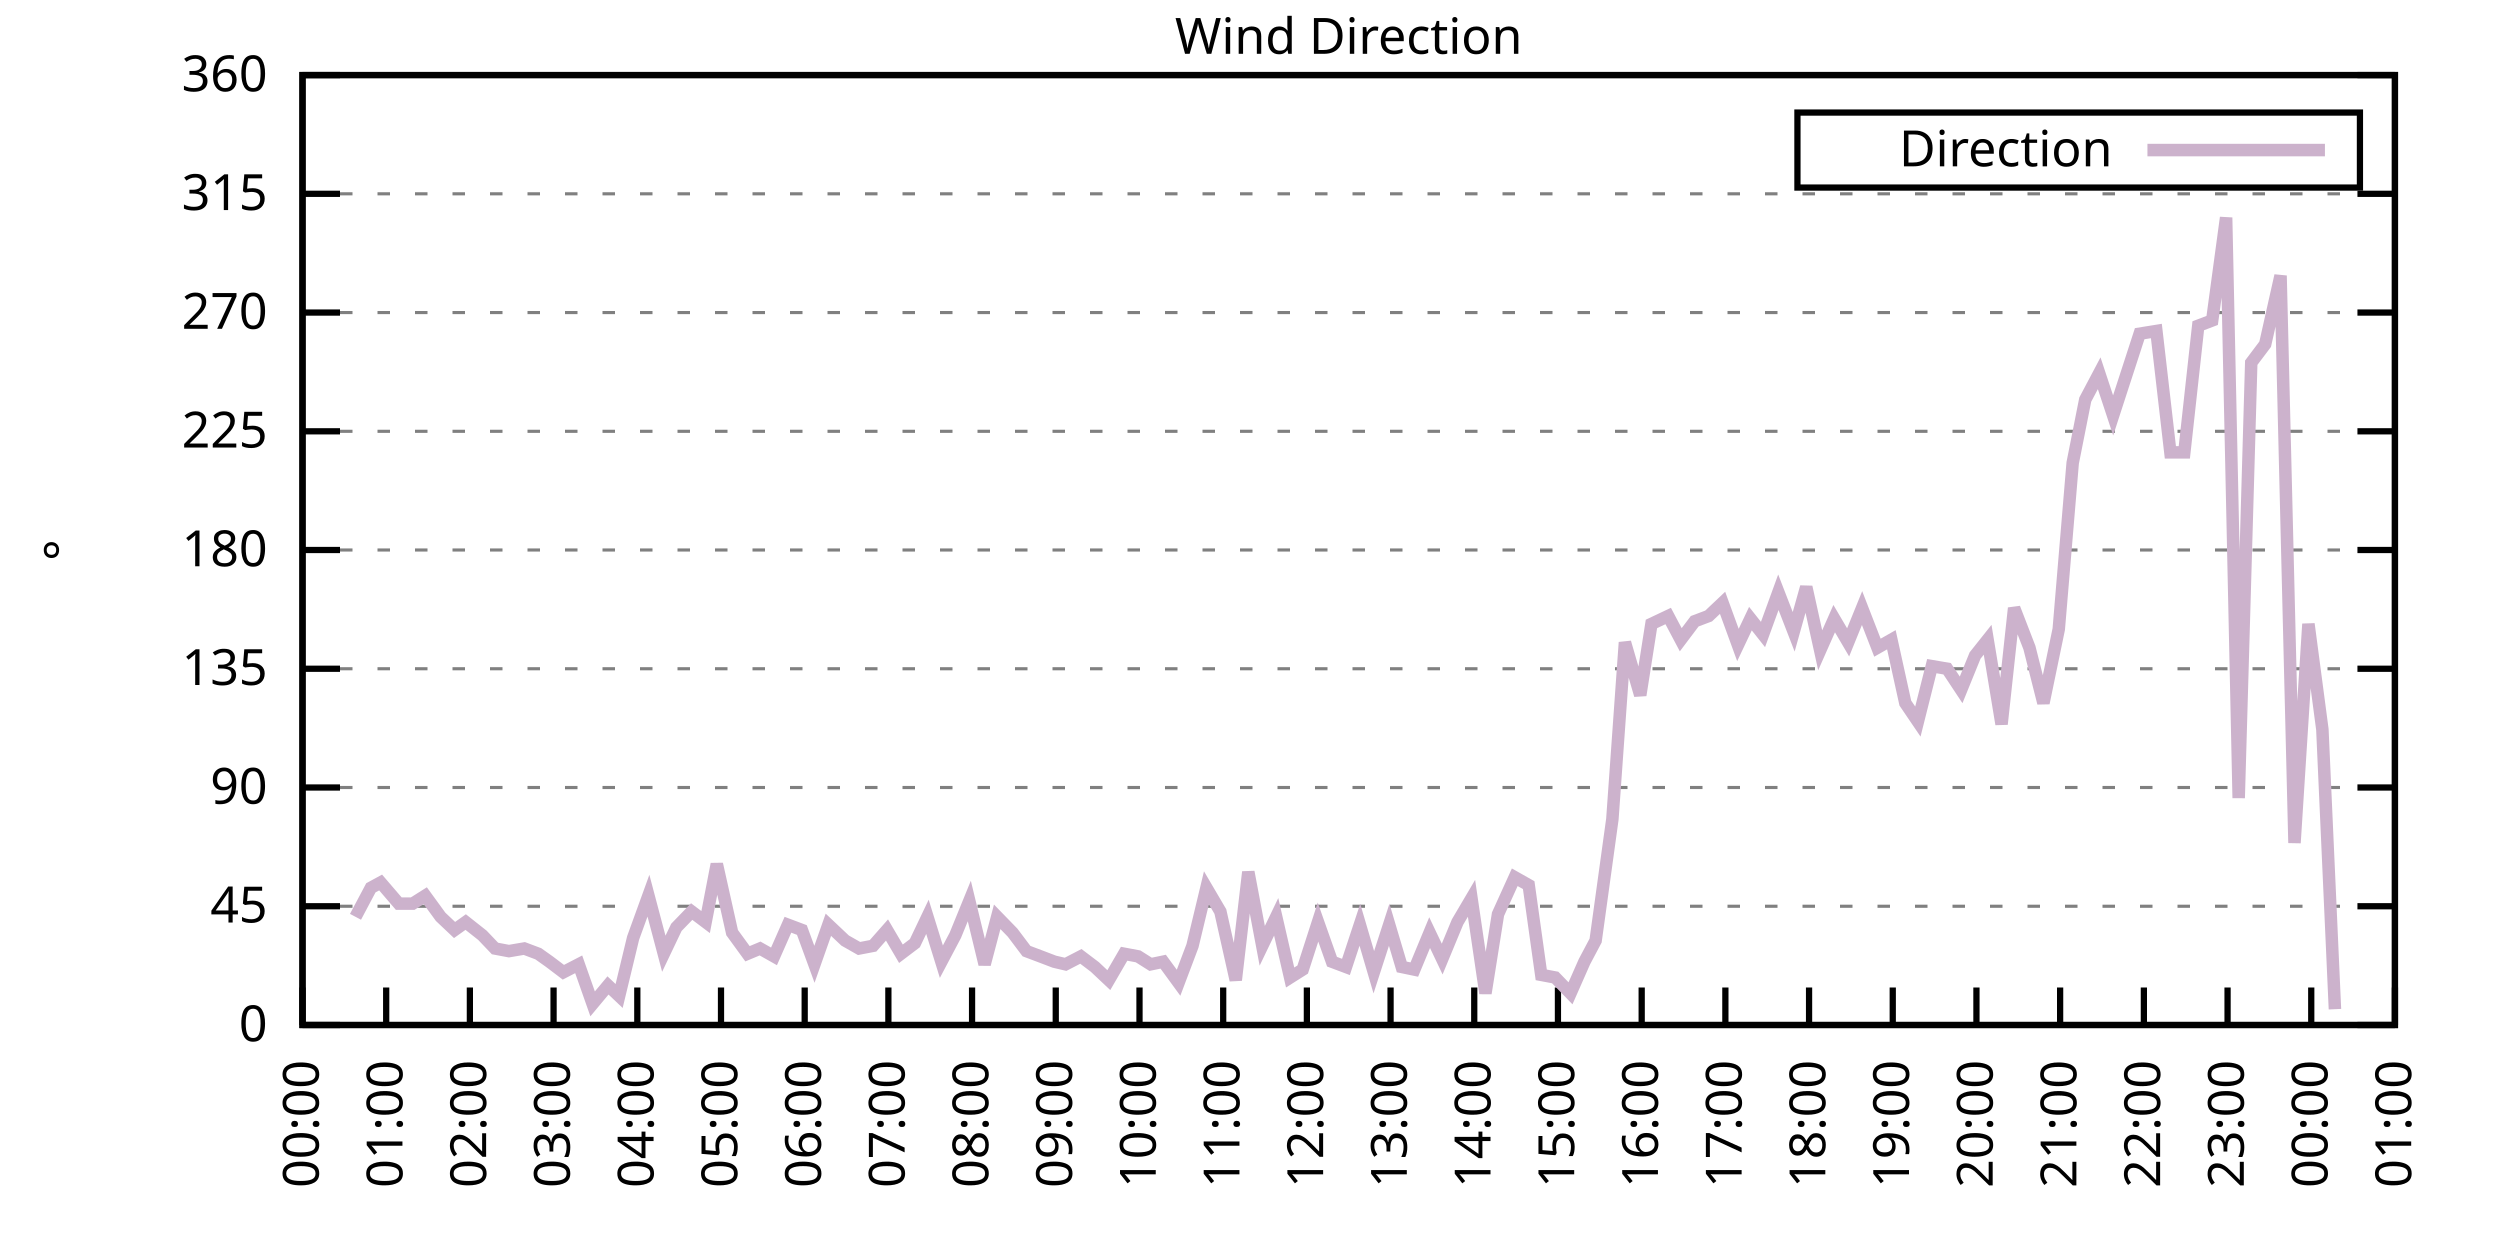
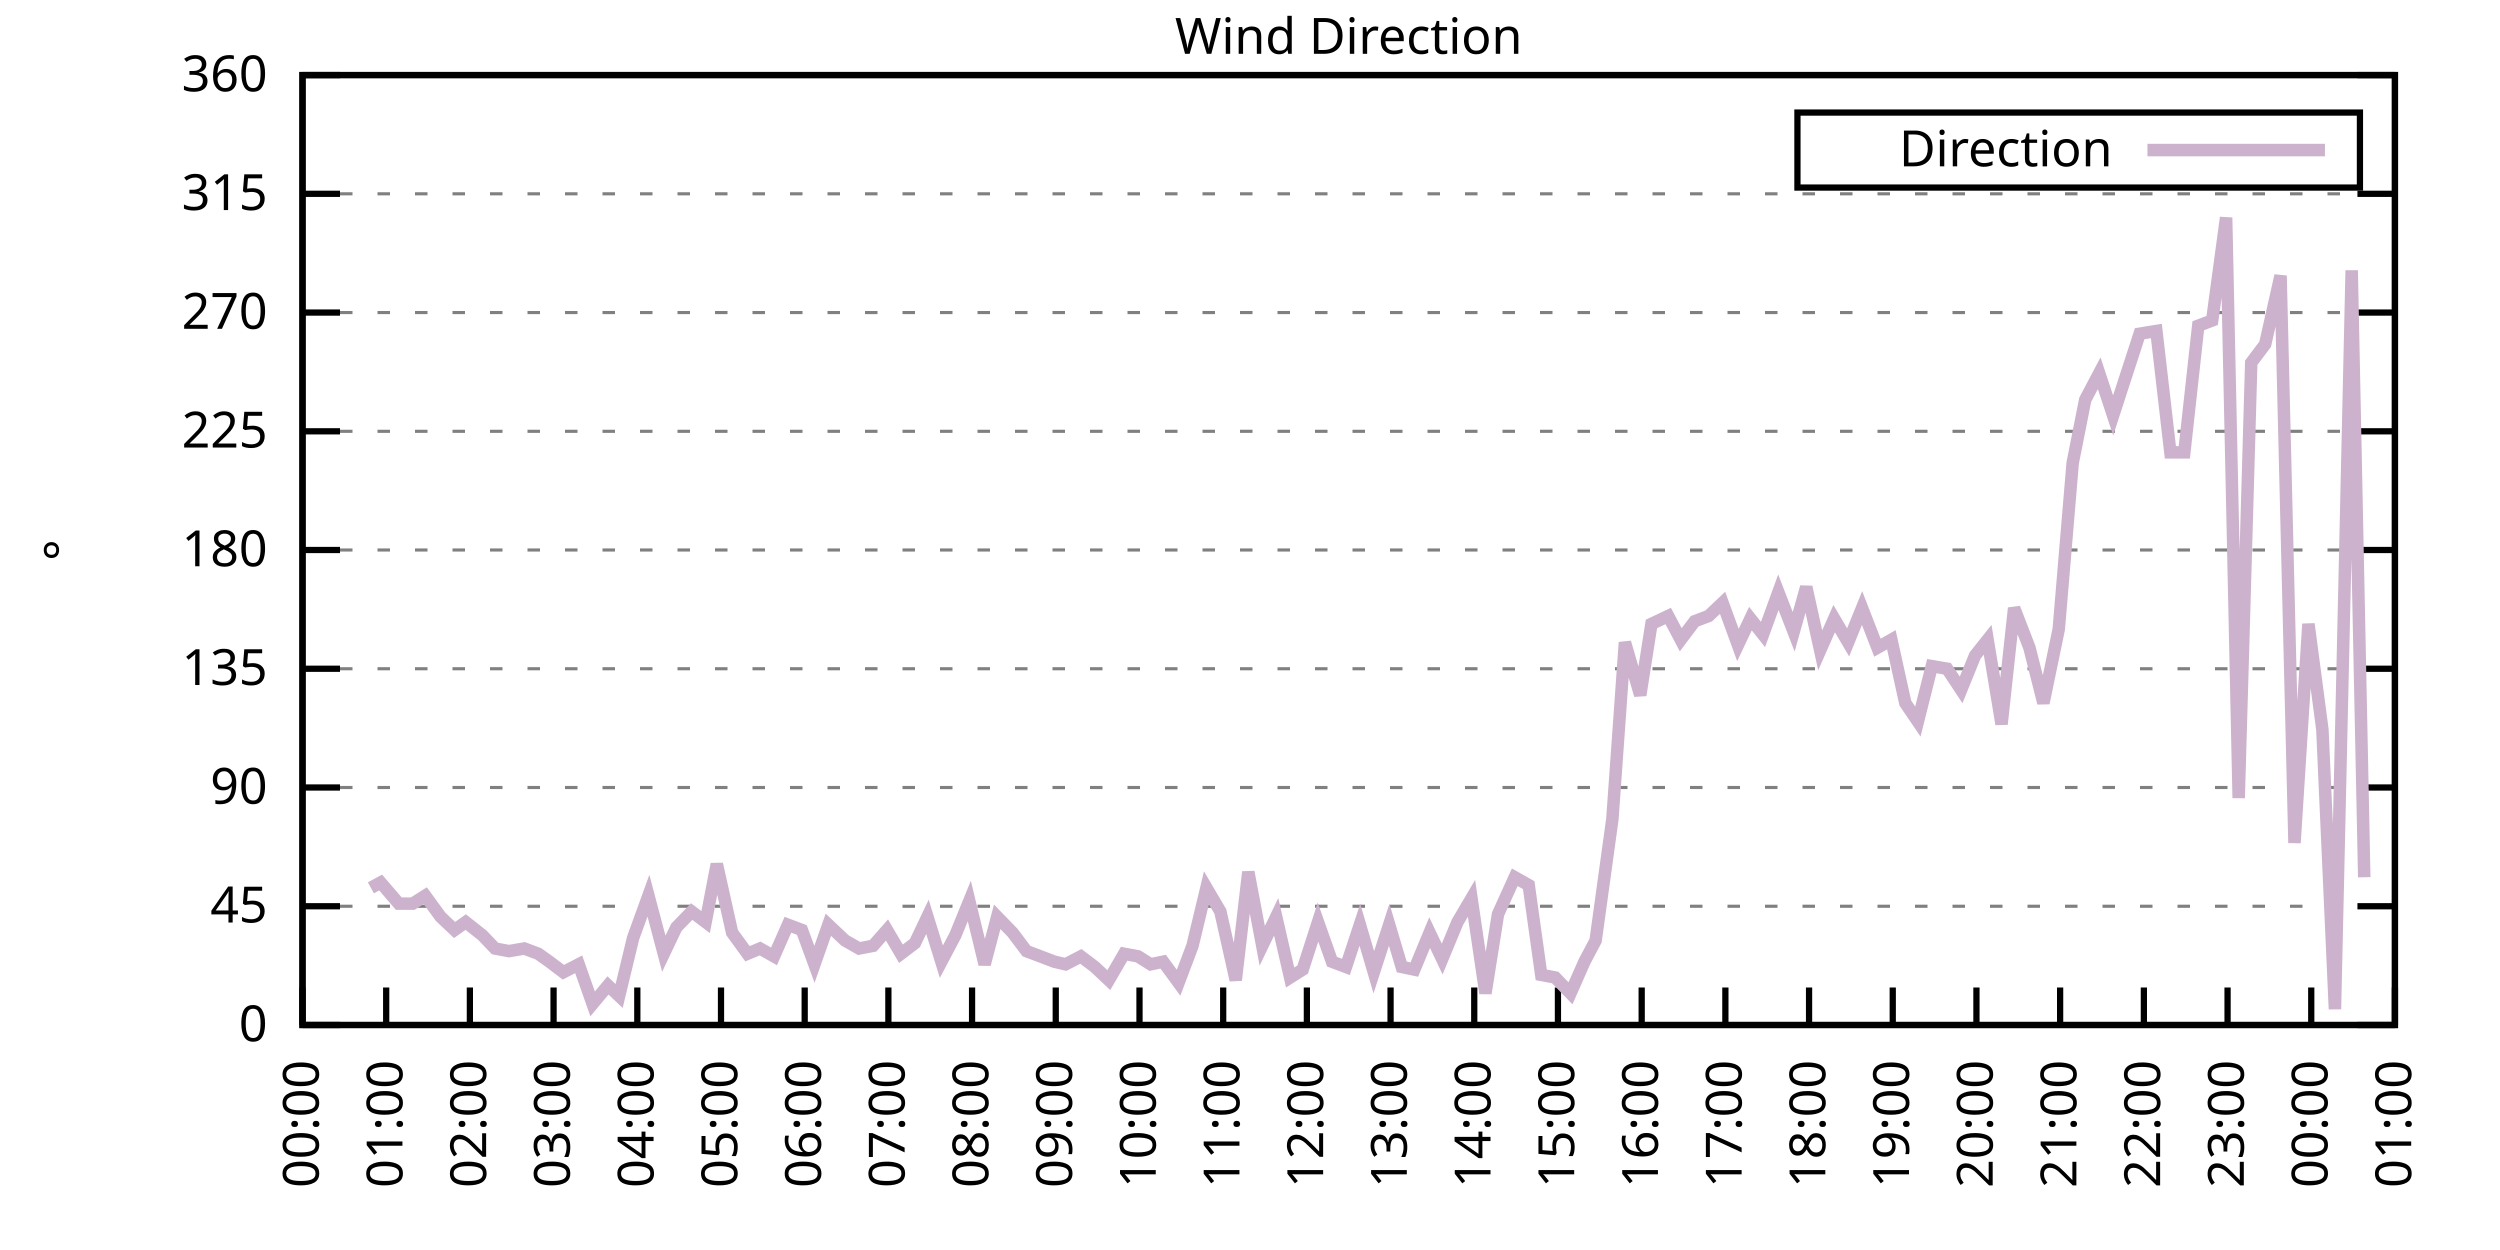
<svg xmlns="http://www.w3.org/2000/svg" xmlns:xlink="http://www.w3.org/1999/xlink" width="400" height="200" viewBox="0 0 400 200">
  <g id="gnuplot_canvas">
    <rect x="0" y="0" width="400" height="200" fill="none" />
    <defs>
      <circle id="gpDot" r="0.5" stroke-width="0.5" stroke="currentColor" />
      <path id="gpPt0" stroke-width="0.333" stroke="currentColor" d="M-1,0 h2 M0,-1 v2" />
      <path id="gpPt1" stroke-width="0.333" stroke="currentColor" d="M-1,-1 L1,1 M1,-1 L-1,1" />
      <path id="gpPt2" stroke-width="0.333" stroke="currentColor" d="M-1,0 L1,0 M0,-1 L0,1 M-1,-1 L1,1 M-1,1 L1,-1" />
      <rect id="gpPt3" stroke-width="0.333" stroke="currentColor" x="-1" y="-1" width="2" height="2" />
      <rect id="gpPt4" stroke-width="0.333" stroke="currentColor" fill="currentColor" x="-1" y="-1" width="2" height="2" />
      <circle id="gpPt5" stroke-width="0.333" stroke="currentColor" cx="0" cy="0" r="1" />
      <use xlink:href="#gpPt5" id="gpPt6" fill="currentColor" stroke="none" />
      <path id="gpPt7" stroke-width="0.333" stroke="currentColor" d="M0,-1.33 L-1.33,0.67 L1.33,0.67 z" />
      <use xlink:href="#gpPt7" id="gpPt8" fill="currentColor" stroke="none" />
      <use xlink:href="#gpPt7" id="gpPt9" stroke="currentColor" transform="rotate(180)" />
      <use xlink:href="#gpPt9" id="gpPt10" fill="currentColor" stroke="none" />
      <use xlink:href="#gpPt3" id="gpPt11" stroke="currentColor" transform="rotate(45)" />
      <use xlink:href="#gpPt11" id="gpPt12" fill="currentColor" stroke="none" />
      <path id="gpPt13" stroke-width="0.333" stroke="currentColor" d="M0,1.330 L1.265,0.411 L0.782,-1.067 L-0.782,-1.076 L-1.265,0.411 z" />
      <use xlink:href="#gpPt13" id="gpPt14" fill="currentColor" stroke="none" />
      <filter id="textbox" filterUnits="objectBoundingBox" x="0" y="0" height="1" width="1">
        <feFlood flood-color="white" flood-opacity="1" result="bgnd" />
        <feComposite in="SourceGraphic" in2="bgnd" operator="atop" />
      </filter>
      <filter id="greybox" filterUnits="objectBoundingBox" x="0" y="0" height="1" width="1">
        <feFlood flood-color="lightgrey" flood-opacity="1" result="grey" />
        <feComposite in="SourceGraphic" in2="grey" operator="atop" />
      </filter>
    </defs>
    <g fill="none" color="white" stroke="currentColor" stroke-width="1.00" stroke-linecap="butt" stroke-linejoin="miter">
</g>
    <g fill="none" color="black" stroke="currentColor" stroke-width="1.00" stroke-linecap="butt" stroke-linejoin="miter">
      <g stroke="none" shape-rendering="crispEdges">
        <polygon fill="rgb(255, 255, 255)" points="48.40,164.00 383.18,164.00 383.18,12.02 48.40,12.02 " />
      </g>
    </g>
    <g fill="none" color="black" stroke="currentColor" stroke-width="1.00" stroke-linecap="butt" stroke-linejoin="miter">
</g>
    <g fill="none" color="black" stroke="black" stroke-width="0.50" stroke-linecap="butt" stroke-linejoin="miter">
</g>
    <g fill="none" color="gray" stroke="currentColor" stroke-width="0.50" stroke-linecap="butt" stroke-linejoin="miter">
      <path stroke="gray" stroke-dasharray="2,4" class="gridline" d="M48.40,164.00 L383.19,164.00  " />
    </g>
    <g fill="none" color="gray" stroke="gray" stroke-width="1.00" stroke-linecap="butt" stroke-linejoin="miter">
</g>
    <g fill="none" color="black" stroke="currentColor" stroke-width="1.00" stroke-linecap="butt" stroke-linejoin="miter">
      <path stroke="black" d="M48.40,164.00 L54.40,164.00 M383.19,164.00 L377.19,164.00  " />
      <g transform="translate(42.80,166.60)" stroke="none" fill="black" font-family="Sans" font-size="8.00" text-anchor="end">
        <text>
          <tspan font-family="Sans"> 0</tspan>
        </text>
      </g>
    </g>
    <g fill="none" color="black" stroke="currentColor" stroke-width="1.00" stroke-linecap="butt" stroke-linejoin="miter">
</g>
    <g fill="none" color="black" stroke="black" stroke-width="0.50" stroke-linecap="butt" stroke-linejoin="miter">
</g>
    <g fill="none" color="gray" stroke="currentColor" stroke-width="0.50" stroke-linecap="butt" stroke-linejoin="miter">
      <path stroke="gray" stroke-dasharray="2,4" class="gridline" d="M48.40,145.00 L383.19,145.00  " />
    </g>
    <g fill="none" color="gray" stroke="gray" stroke-width="1.00" stroke-linecap="butt" stroke-linejoin="miter">
</g>
    <g fill="none" color="black" stroke="currentColor" stroke-width="1.00" stroke-linecap="butt" stroke-linejoin="miter">
      <path stroke="black" d="M48.40,145.00 L54.40,145.00 M383.19,145.00 L377.19,145.00  " />
      <g transform="translate(42.80,147.60)" stroke="none" fill="black" font-family="Sans" font-size="8.00" text-anchor="end">
        <text>
          <tspan font-family="Sans"> 45</tspan>
        </text>
      </g>
    </g>
    <g fill="none" color="black" stroke="currentColor" stroke-width="1.00" stroke-linecap="butt" stroke-linejoin="miter">
</g>
    <g fill="none" color="black" stroke="black" stroke-width="0.50" stroke-linecap="butt" stroke-linejoin="miter">
</g>
    <g fill="none" color="gray" stroke="currentColor" stroke-width="0.50" stroke-linecap="butt" stroke-linejoin="miter">
      <path stroke="gray" stroke-dasharray="2,4" class="gridline" d="M48.40,126.00 L383.19,126.00  " />
    </g>
    <g fill="none" color="gray" stroke="gray" stroke-width="1.00" stroke-linecap="butt" stroke-linejoin="miter">
</g>
    <g fill="none" color="black" stroke="currentColor" stroke-width="1.00" stroke-linecap="butt" stroke-linejoin="miter">
      <path stroke="black" d="M48.40,126.00 L54.40,126.00 M383.19,126.00 L377.19,126.00  " />
      <g transform="translate(42.80,128.60)" stroke="none" fill="black" font-family="Sans" font-size="8.00" text-anchor="end">
        <text>
          <tspan font-family="Sans"> 90</tspan>
        </text>
      </g>
    </g>
    <g fill="none" color="black" stroke="currentColor" stroke-width="1.00" stroke-linecap="butt" stroke-linejoin="miter">
</g>
    <g fill="none" color="black" stroke="black" stroke-width="0.50" stroke-linecap="butt" stroke-linejoin="miter">
</g>
    <g fill="none" color="gray" stroke="currentColor" stroke-width="0.50" stroke-linecap="butt" stroke-linejoin="miter">
      <path stroke="gray" stroke-dasharray="2,4" class="gridline" d="M48.40,107.00 L383.19,107.00  " />
    </g>
    <g fill="none" color="gray" stroke="gray" stroke-width="1.00" stroke-linecap="butt" stroke-linejoin="miter">
</g>
    <g fill="none" color="black" stroke="currentColor" stroke-width="1.00" stroke-linecap="butt" stroke-linejoin="miter">
      <path stroke="black" d="M48.40,107.00 L54.40,107.00 M383.19,107.00 L377.19,107.00  " />
      <g transform="translate(42.80,109.60)" stroke="none" fill="black" font-family="Sans" font-size="8.00" text-anchor="end">
        <text>
          <tspan font-family="Sans"> 135</tspan>
        </text>
      </g>
    </g>
    <g fill="none" color="black" stroke="currentColor" stroke-width="1.00" stroke-linecap="butt" stroke-linejoin="miter">
</g>
    <g fill="none" color="black" stroke="black" stroke-width="0.50" stroke-linecap="butt" stroke-linejoin="miter">
</g>
    <g fill="none" color="gray" stroke="currentColor" stroke-width="0.50" stroke-linecap="butt" stroke-linejoin="miter">
      <path stroke="gray" stroke-dasharray="2,4" class="gridline" d="M48.40,88.00 L383.19,88.00  " />
    </g>
    <g fill="none" color="gray" stroke="gray" stroke-width="1.00" stroke-linecap="butt" stroke-linejoin="miter">
</g>
    <g fill="none" color="black" stroke="currentColor" stroke-width="1.00" stroke-linecap="butt" stroke-linejoin="miter">
      <path stroke="black" d="M48.40,88.00 L54.40,88.00 M383.19,88.00 L377.19,88.00  " />
      <g transform="translate(42.80,90.60)" stroke="none" fill="black" font-family="Sans" font-size="8.00" text-anchor="end">
        <text>
          <tspan font-family="Sans"> 180</tspan>
        </text>
      </g>
    </g>
    <g fill="none" color="black" stroke="currentColor" stroke-width="1.00" stroke-linecap="butt" stroke-linejoin="miter">
</g>
    <g fill="none" color="black" stroke="black" stroke-width="0.50" stroke-linecap="butt" stroke-linejoin="miter">
</g>
    <g fill="none" color="gray" stroke="currentColor" stroke-width="0.50" stroke-linecap="butt" stroke-linejoin="miter">
      <path stroke="gray" stroke-dasharray="2,4" class="gridline" d="M48.40,69.01 L383.19,69.01  " />
    </g>
    <g fill="none" color="gray" stroke="gray" stroke-width="1.00" stroke-linecap="butt" stroke-linejoin="miter">
</g>
    <g fill="none" color="black" stroke="currentColor" stroke-width="1.00" stroke-linecap="butt" stroke-linejoin="miter">
      <path stroke="black" d="M48.40,69.01 L54.40,69.01 M383.19,69.01 L377.19,69.01  " />
      <g transform="translate(42.80,71.61)" stroke="none" fill="black" font-family="Sans" font-size="8.00" text-anchor="end">
        <text>
          <tspan font-family="Sans"> 225</tspan>
        </text>
      </g>
    </g>
    <g fill="none" color="black" stroke="currentColor" stroke-width="1.00" stroke-linecap="butt" stroke-linejoin="miter">
</g>
    <g fill="none" color="black" stroke="black" stroke-width="0.50" stroke-linecap="butt" stroke-linejoin="miter">
</g>
    <g fill="none" color="gray" stroke="currentColor" stroke-width="0.50" stroke-linecap="butt" stroke-linejoin="miter">
      <path stroke="gray" stroke-dasharray="2,4" class="gridline" d="M48.40,50.01 L383.19,50.01  " />
    </g>
    <g fill="none" color="gray" stroke="gray" stroke-width="1.00" stroke-linecap="butt" stroke-linejoin="miter">
</g>
    <g fill="none" color="black" stroke="currentColor" stroke-width="1.00" stroke-linecap="butt" stroke-linejoin="miter">
      <path stroke="black" d="M48.40,50.01 L54.40,50.01 M383.19,50.01 L377.19,50.01  " />
      <g transform="translate(42.80,52.61)" stroke="none" fill="black" font-family="Sans" font-size="8.00" text-anchor="end">
        <text>
          <tspan font-family="Sans"> 270</tspan>
        </text>
      </g>
    </g>
    <g fill="none" color="black" stroke="currentColor" stroke-width="1.00" stroke-linecap="butt" stroke-linejoin="miter">
</g>
    <g fill="none" color="black" stroke="black" stroke-width="0.50" stroke-linecap="butt" stroke-linejoin="miter">
</g>
    <g fill="none" color="gray" stroke="currentColor" stroke-width="0.50" stroke-linecap="butt" stroke-linejoin="miter">
      <path stroke="gray" stroke-dasharray="2,4" class="gridline" d="M48.40,31.01 L383.19,31.01  " />
    </g>
    <g fill="none" color="gray" stroke="gray" stroke-width="1.00" stroke-linecap="butt" stroke-linejoin="miter">
</g>
    <g fill="none" color="black" stroke="currentColor" stroke-width="1.00" stroke-linecap="butt" stroke-linejoin="miter">
      <path stroke="black" d="M48.40,31.01 L54.40,31.01 M383.19,31.01 L377.19,31.01  " />
      <g transform="translate(42.80,33.61)" stroke="none" fill="black" font-family="Sans" font-size="8.00" text-anchor="end">
        <text>
          <tspan font-family="Sans"> 315</tspan>
        </text>
      </g>
    </g>
    <g fill="none" color="black" stroke="currentColor" stroke-width="1.00" stroke-linecap="butt" stroke-linejoin="miter">
</g>
    <g fill="none" color="black" stroke="black" stroke-width="0.50" stroke-linecap="butt" stroke-linejoin="miter">
</g>
    <g fill="none" color="gray" stroke="currentColor" stroke-width="0.50" stroke-linecap="butt" stroke-linejoin="miter">
      <path stroke="gray" stroke-dasharray="2,4" class="gridline" d="M48.40,12.01 L383.19,12.01  " />
    </g>
    <g fill="none" color="gray" stroke="gray" stroke-width="1.00" stroke-linecap="butt" stroke-linejoin="miter">
</g>
    <g fill="none" color="black" stroke="currentColor" stroke-width="1.00" stroke-linecap="butt" stroke-linejoin="miter">
      <path stroke="black" d="M48.40,12.01 L54.40,12.01 M383.19,12.01 L377.19,12.01  " />
      <g transform="translate(42.80,14.61)" stroke="none" fill="black" font-family="Sans" font-size="8.00" text-anchor="end">
        <text>
          <tspan font-family="Sans"> 360</tspan>
        </text>
      </g>
    </g>
    <g fill="none" color="black" stroke="currentColor" stroke-width="1.00" stroke-linecap="butt" stroke-linejoin="miter">
      <path stroke="black" d="M48.40,164.00 L48.40,158.00  " />
      <g transform="translate(51.00,169.60) rotate(270.00)" stroke="none" fill="black" font-family="Sans" font-size="8.00" text-anchor="end">
        <text>
          <tspan font-family="Sans">00:00</tspan>
        </text>
      </g>
    </g>
    <g fill="none" color="black" stroke="currentColor" stroke-width="1.00" stroke-linecap="butt" stroke-linejoin="miter">
      <path stroke="black" d="M61.79,164.00 L61.79,158.00  " />
      <g transform="translate(64.39,169.60) rotate(270.00)" stroke="none" fill="black" font-family="Sans" font-size="8.00" text-anchor="end">
        <text>
          <tspan font-family="Sans">01:00</tspan>
        </text>
      </g>
    </g>
    <g fill="none" color="black" stroke="currentColor" stroke-width="1.00" stroke-linecap="butt" stroke-linejoin="miter">
      <path stroke="black" d="M75.18,164.00 L75.18,158.00  " />
      <g transform="translate(77.78,169.60) rotate(270.00)" stroke="none" fill="black" font-family="Sans" font-size="8.00" text-anchor="end">
        <text>
          <tspan font-family="Sans">02:00</tspan>
        </text>
      </g>
    </g>
    <g fill="none" color="black" stroke="currentColor" stroke-width="1.00" stroke-linecap="butt" stroke-linejoin="miter">
      <path stroke="black" d="M88.57,164.00 L88.57,158.00  " />
      <g transform="translate(91.17,169.60) rotate(270.00)" stroke="none" fill="black" font-family="Sans" font-size="8.00" text-anchor="end">
        <text>
          <tspan font-family="Sans">03:00</tspan>
        </text>
      </g>
    </g>
    <g fill="none" color="black" stroke="currentColor" stroke-width="1.00" stroke-linecap="butt" stroke-linejoin="miter">
      <path stroke="black" d="M101.97,164.00 L101.97,158.00  " />
      <g transform="translate(104.57,169.60) rotate(270.00)" stroke="none" fill="black" font-family="Sans" font-size="8.00" text-anchor="end">
        <text>
          <tspan font-family="Sans">04:00</tspan>
        </text>
      </g>
    </g>
    <g fill="none" color="black" stroke="currentColor" stroke-width="1.00" stroke-linecap="butt" stroke-linejoin="miter">
      <path stroke="black" d="M115.36,164.00 L115.36,158.00  " />
      <g transform="translate(117.96,169.60) rotate(270.00)" stroke="none" fill="black" font-family="Sans" font-size="8.00" text-anchor="end">
        <text>
          <tspan font-family="Sans">05:00</tspan>
        </text>
      </g>
    </g>
    <g fill="none" color="black" stroke="currentColor" stroke-width="1.00" stroke-linecap="butt" stroke-linejoin="miter">
      <path stroke="black" d="M128.75,164.00 L128.75,158.00  " />
      <g transform="translate(131.35,169.60) rotate(270.00)" stroke="none" fill="black" font-family="Sans" font-size="8.00" text-anchor="end">
        <text>
          <tspan font-family="Sans">06:00</tspan>
        </text>
      </g>
    </g>
    <g fill="none" color="black" stroke="currentColor" stroke-width="1.00" stroke-linecap="butt" stroke-linejoin="miter">
      <path stroke="black" d="M142.14,164.00 L142.14,158.00  " />
      <g transform="translate(144.74,169.60) rotate(270.00)" stroke="none" fill="black" font-family="Sans" font-size="8.00" text-anchor="end">
        <text>
          <tspan font-family="Sans">07:00</tspan>
        </text>
      </g>
    </g>
    <g fill="none" color="black" stroke="currentColor" stroke-width="1.00" stroke-linecap="butt" stroke-linejoin="miter">
      <path stroke="black" d="M155.53,164.00 L155.53,158.00  " />
      <g transform="translate(158.13,169.60) rotate(270.00)" stroke="none" fill="black" font-family="Sans" font-size="8.00" text-anchor="end">
        <text>
          <tspan font-family="Sans">08:00</tspan>
        </text>
      </g>
    </g>
    <g fill="none" color="black" stroke="currentColor" stroke-width="1.00" stroke-linecap="butt" stroke-linejoin="miter">
      <path stroke="black" d="M168.92,164.00 L168.92,158.00  " />
      <g transform="translate(171.52,169.60) rotate(270.00)" stroke="none" fill="black" font-family="Sans" font-size="8.00" text-anchor="end">
        <text>
          <tspan font-family="Sans">09:00</tspan>
        </text>
      </g>
    </g>
    <g fill="none" color="black" stroke="currentColor" stroke-width="1.00" stroke-linecap="butt" stroke-linejoin="miter">
      <path stroke="black" d="M182.32,164.00 L182.32,158.00  " />
      <g transform="translate(184.92,169.60) rotate(270.00)" stroke="none" fill="black" font-family="Sans" font-size="8.00" text-anchor="end">
        <text>
          <tspan font-family="Sans">10:00</tspan>
        </text>
      </g>
    </g>
    <g fill="none" color="black" stroke="currentColor" stroke-width="1.00" stroke-linecap="butt" stroke-linejoin="miter">
      <path stroke="black" d="M195.71,164.00 L195.71,158.00  " />
      <g transform="translate(198.31,169.60) rotate(270.00)" stroke="none" fill="black" font-family="Sans" font-size="8.00" text-anchor="end">
        <text>
          <tspan font-family="Sans">11:00</tspan>
        </text>
      </g>
    </g>
    <g fill="none" color="black" stroke="currentColor" stroke-width="1.00" stroke-linecap="butt" stroke-linejoin="miter">
      <path stroke="black" d="M209.10,164.00 L209.10,158.00  " />
      <g transform="translate(211.70,169.60) rotate(270.00)" stroke="none" fill="black" font-family="Sans" font-size="8.00" text-anchor="end">
        <text>
          <tspan font-family="Sans">12:00</tspan>
        </text>
      </g>
    </g>
    <g fill="none" color="black" stroke="currentColor" stroke-width="1.00" stroke-linecap="butt" stroke-linejoin="miter">
      <path stroke="black" d="M222.49,164.00 L222.49,158.00  " />
      <g transform="translate(225.09,169.60) rotate(270.00)" stroke="none" fill="black" font-family="Sans" font-size="8.00" text-anchor="end">
        <text>
          <tspan font-family="Sans">13:00</tspan>
        </text>
      </g>
    </g>
    <g fill="none" color="black" stroke="currentColor" stroke-width="1.00" stroke-linecap="butt" stroke-linejoin="miter">
      <path stroke="black" d="M235.88,164.00 L235.88,158.00  " />
      <g transform="translate(238.48,169.60) rotate(270.00)" stroke="none" fill="black" font-family="Sans" font-size="8.00" text-anchor="end">
        <text>
          <tspan font-family="Sans">14:00</tspan>
        </text>
      </g>
    </g>
    <g fill="none" color="black" stroke="currentColor" stroke-width="1.00" stroke-linecap="butt" stroke-linejoin="miter">
      <path stroke="black" d="M249.27,164.00 L249.27,158.00  " />
      <g transform="translate(251.87,169.60) rotate(270.00)" stroke="none" fill="black" font-family="Sans" font-size="8.00" text-anchor="end">
        <text>
          <tspan font-family="Sans">15:00</tspan>
        </text>
      </g>
    </g>
    <g fill="none" color="black" stroke="currentColor" stroke-width="1.00" stroke-linecap="butt" stroke-linejoin="miter">
      <path stroke="black" d="M262.67,164.00 L262.67,158.00  " />
      <g transform="translate(265.27,169.60) rotate(270.00)" stroke="none" fill="black" font-family="Sans" font-size="8.00" text-anchor="end">
        <text>
          <tspan font-family="Sans">16:00</tspan>
        </text>
      </g>
    </g>
    <g fill="none" color="black" stroke="currentColor" stroke-width="1.00" stroke-linecap="butt" stroke-linejoin="miter">
      <path stroke="black" d="M276.06,164.00 L276.06,158.00  " />
      <g transform="translate(278.66,169.60) rotate(270.00)" stroke="none" fill="black" font-family="Sans" font-size="8.00" text-anchor="end">
        <text>
          <tspan font-family="Sans">17:00</tspan>
        </text>
      </g>
    </g>
    <g fill="none" color="black" stroke="currentColor" stroke-width="1.00" stroke-linecap="butt" stroke-linejoin="miter">
      <path stroke="black" d="M289.45,164.00 L289.45,158.00  " />
      <g transform="translate(292.05,169.60) rotate(270.00)" stroke="none" fill="black" font-family="Sans" font-size="8.00" text-anchor="end">
        <text>
          <tspan font-family="Sans">18:00</tspan>
        </text>
      </g>
    </g>
    <g fill="none" color="black" stroke="currentColor" stroke-width="1.00" stroke-linecap="butt" stroke-linejoin="miter">
      <path stroke="black" d="M302.84,164.00 L302.84,158.00  " />
      <g transform="translate(305.44,169.60) rotate(270.00)" stroke="none" fill="black" font-family="Sans" font-size="8.00" text-anchor="end">
        <text>
          <tspan font-family="Sans">19:00</tspan>
        </text>
      </g>
    </g>
    <g fill="none" color="black" stroke="currentColor" stroke-width="1.00" stroke-linecap="butt" stroke-linejoin="miter">
      <path stroke="black" d="M316.23,164.00 L316.23,158.00  " />
      <g transform="translate(318.83,169.60) rotate(270.00)" stroke="none" fill="black" font-family="Sans" font-size="8.00" text-anchor="end">
        <text>
          <tspan font-family="Sans">20:00</tspan>
        </text>
      </g>
    </g>
    <g fill="none" color="black" stroke="currentColor" stroke-width="1.00" stroke-linecap="butt" stroke-linejoin="miter">
      <path stroke="black" d="M329.62,164.00 L329.62,158.00  " />
      <g transform="translate(332.22,169.60) rotate(270.00)" stroke="none" fill="black" font-family="Sans" font-size="8.00" text-anchor="end">
        <text>
          <tspan font-family="Sans">21:00</tspan>
        </text>
      </g>
    </g>
    <g fill="none" color="black" stroke="currentColor" stroke-width="1.00" stroke-linecap="butt" stroke-linejoin="miter">
      <path stroke="black" d="M343.02,164.00 L343.02,158.00  " />
      <g transform="translate(345.62,169.60) rotate(270.00)" stroke="none" fill="black" font-family="Sans" font-size="8.00" text-anchor="end">
        <text>
          <tspan font-family="Sans">22:00</tspan>
        </text>
      </g>
    </g>
    <g fill="none" color="black" stroke="currentColor" stroke-width="1.00" stroke-linecap="butt" stroke-linejoin="miter">
      <path stroke="black" d="M356.41,164.00 L356.41,158.00  " />
      <g transform="translate(359.01,169.60) rotate(270.00)" stroke="none" fill="black" font-family="Sans" font-size="8.00" text-anchor="end">
        <text>
          <tspan font-family="Sans">23:00</tspan>
        </text>
      </g>
    </g>
    <g fill="none" color="black" stroke="currentColor" stroke-width="1.00" stroke-linecap="butt" stroke-linejoin="miter">
      <path stroke="black" d="M369.80,164.00 L369.80,158.00  " />
      <g transform="translate(372.40,169.60) rotate(270.00)" stroke="none" fill="black" font-family="Sans" font-size="8.00" text-anchor="end">
        <text>
          <tspan font-family="Sans">00:00</tspan>
        </text>
      </g>
    </g>
    <g fill="none" color="black" stroke="currentColor" stroke-width="1.00" stroke-linecap="butt" stroke-linejoin="miter">
      <path stroke="black" d="M383.19,164.00 L383.19,158.00  " />
      <g transform="translate(385.79,169.60) rotate(270.00)" stroke="none" fill="black" font-family="Sans" font-size="8.00" text-anchor="end">
        <text>
          <tspan font-family="Sans">01:00</tspan>
        </text>
      </g>
    </g>
    <g fill="none" color="black" stroke="currentColor" stroke-width="1.00" stroke-linecap="butt" stroke-linejoin="miter">
</g>
    <g fill="none" color="black" stroke="currentColor" stroke-width="1.00" stroke-linecap="butt" stroke-linejoin="miter">
      <path stroke="black" d="M48.40,12.01 L48.40,164.00 L383.19,164.00 L383.19,12.01 L48.40,12.01 Z  " />
    </g>
    <g fill="none" color="black" stroke="currentColor" stroke-width="1.00" stroke-linecap="butt" stroke-linejoin="miter">
</g>
    <g fill="none" color="black" stroke="currentColor" stroke-width="1.00" stroke-linecap="butt" stroke-linejoin="miter">
      <path stroke="black" d="M287.59,30.01 L287.59,18.01 L377.59,18.01 L377.59,30.01 L287.59,30.01 Z  " />
    </g>
    <g id="Wind_direction_plot_1">
      <g fill="none" color="white" stroke="black" stroke-width="2.00" stroke-linecap="butt" stroke-linejoin="miter">
</g>
      <g fill="none" color="black" stroke="currentColor" stroke-width="2.00" stroke-linecap="butt" stroke-linejoin="miter">
        <g transform="translate(337.99,26.61)" stroke="none" fill="black" font-family="Sans" font-size="8.00" text-anchor="end">
          <text>
            <tspan font-family="Sans">Direction</tspan>
          </text>
        </g>
      </g>
      <g fill="none" color="black" stroke="currentColor" stroke-width="2.00" stroke-linecap="butt" stroke-linejoin="miter">
-         <path stroke="rgb(204, 178, 204)" d="M343.59,24.01 L371.99,24.01 M56.88,146.69 L59.34,142.05 L60.90,141.20 L63.80,144.58 L66.03,144.58 L68.04,143.31   L70.50,146.69 L72.73,148.80 L74.51,147.53 L77.19,149.65 L79.20,151.76 L81.43,152.18 L83.89,151.76 L86.12,152.60   L87.91,153.87 L90.14,155.56 L92.59,154.29 L94.82,160.62 L97.28,157.67 L99.06,159.36 L101.30,150.07 L103.75,143.31   L106.21,152.60 L108.22,148.38 L110.67,145.85 L112.90,147.53 L114.69,138.25 L117.14,149.22 L119.60,152.60 L121.61,151.76   L123.84,153.02 L126.07,147.96 L128.30,148.80 L130.31,154.29 L132.54,147.96 L135.22,150.49 L137.45,151.76 L139.69,151.33   L141.92,148.80 L144.15,152.60 L146.38,150.91 L148.39,146.69 L150.62,153.87 L152.85,149.65 L155.09,144.16 L157.54,154.29   L159.55,146.69 L162.01,149.22 L164.24,152.18 L166.47,153.02 L168.70,153.87 L170.49,154.29 L172.94,153.02 L175.17,154.71   L177.41,156.82 L179.86,152.60 L182.09,153.02 L184.10,154.29 L186.11,153.87 L188.57,157.24 L190.80,151.33 L193.03,142.05   L195.26,145.85 L197.72,156.82 L199.73,139.51 L201.96,151.33 L204.19,146.69 L206.42,156.40 L208.43,155.13 L210.88,147.53   L213.12,153.87 L215.35,154.71 L217.58,147.96 L219.81,155.56 L222.27,147.96 L224.28,154.71 L226.29,155.13 L228.74,149.22   L230.75,153.45 L233.20,147.53 L235.44,143.73 L237.67,158.93 L239.68,146.27 L242.36,140.36 L244.59,141.62 L246.60,155.98   L248.83,156.40 L251.28,158.93 L253.51,153.87 L255.30,150.49 L257.98,131.07 L259.99,102.78 L262.44,111.23 L264.23,99.83   L266.91,98.56 L268.92,102.36 L271.15,99.40 L273.38,98.56 L275.61,96.45 L278.07,103.20 L280.07,98.98 L282.08,101.52   L284.54,94.76 L286.99,101.09 L289.00,93.92 L291.23,104.05 L293.47,98.98 L295.70,102.78 L297.93,97.29 L300.39,103.63   L302.62,102.36 L304.85,112.49 L306.86,115.45 L309.09,106.58 L311.54,107.00 L313.78,110.38 L316.01,104.89 L318.02,102.36   L320.25,115.87 L322.26,97.29 L324.71,103.63 L326.95,112.49 L329.40,100.67 L331.63,74.07 L333.64,63.94 L335.87,59.72   L338.10,66.47 L342.35,53.39 L345.02,52.96 L347.26,72.38 L349.49,72.38 L351.72,52.12 L353.95,51.27 L356.18,34.81   L358.19,127.69 L360.20,58.03 L362.43,55.07 L364.89,44.10 L367.12,134.87 L369.35,99.83 L371.58,116.71 L373.59,161.47    " />
+         <path stroke="rgb(204, 178, 204)" d="M343.59,24.01 L371.99,24.01 M59.34,142.05 L60.90,141.20 L63.80,144.58 L66.03,144.58 L68.04,143.31 L70.50,146.69   L72.73,148.80 L74.51,147.53 L77.19,149.65 L79.20,151.76 L81.43,152.18 L83.89,151.76 L86.12,152.60 L87.91,153.87   L90.14,155.56 L92.59,154.29 L94.82,160.62 L97.28,157.67 L99.06,159.36 L101.30,150.07 L103.75,143.31 L106.21,152.60   L108.22,148.38 L110.67,145.85 L112.90,147.53 L114.69,138.25 L117.14,149.22 L119.60,152.60 L121.61,151.76 L123.84,153.02   L126.07,147.96 L128.30,148.80 L130.31,154.29 L132.54,147.96 L135.22,150.49 L137.45,151.76 L139.69,151.33 L141.92,148.80   L144.15,152.60 L146.38,150.91 L148.39,146.69 L150.62,153.87 L152.85,149.65 L155.09,144.16 L157.54,154.29 L159.55,146.69   L162.01,149.22 L164.24,152.18 L166.47,153.02 L168.70,153.87 L170.49,154.29 L172.94,153.02 L175.17,154.71 L177.41,156.82   L179.86,152.60 L182.09,153.02 L184.10,154.29 L186.11,153.87 L188.57,157.24 L190.80,151.33 L193.03,142.05 L195.26,145.85   L197.72,156.82 L199.73,139.51 L201.96,151.33 L204.19,146.69 L206.42,156.40 L208.43,155.13 L210.88,147.53 L213.12,153.87   L215.35,154.71 L217.58,147.96 L219.81,155.56 L222.27,147.96 L224.28,154.71 L226.29,155.13 L228.74,149.22 L230.75,153.45   L233.20,147.53 L235.44,143.73 L237.67,158.93 L239.68,146.27 L242.36,140.36 L244.59,141.62 L246.60,155.98 L248.83,156.40   L251.28,158.93 L253.51,153.87 L255.30,150.49 L257.98,131.07 L259.99,102.78 L262.44,111.23 L264.23,99.83 L266.91,98.56   L268.92,102.36 L271.15,99.40 L273.38,98.56 L275.61,96.45 L278.07,103.20 L280.07,98.98 L282.08,101.52 L284.54,94.76   L286.99,101.09 L289.00,93.92 L291.23,104.05 L293.47,98.98 L295.70,102.78 L297.93,97.29 L300.39,103.63 L302.62,102.36   L304.85,112.49 L306.86,115.45 L309.09,106.58 L311.54,107.00 L313.78,110.38 L316.01,104.89 L318.02,102.36 L320.25,115.87   L322.26,97.29 L324.71,103.63 L326.95,112.49 L329.40,100.67 L331.63,74.07 L333.64,63.94 L335.87,59.72 L338.10,66.47   L342.35,53.39 L345.02,52.96 L347.26,72.38 L349.49,72.38 L351.72,52.12 L353.95,51.27 L356.18,34.81 L358.19,127.69   L360.20,58.03 L362.43,55.07 L364.89,44.10 L367.12,134.87 L369.35,99.83 L371.58,116.71 L373.59,161.47 L376.27,43.25   L378.28,140.36  " />
      </g>
    </g>
    <g fill="none" color="black" stroke="currentColor" stroke-width="2.00" stroke-linecap="butt" stroke-linejoin="miter">
</g>
    <g fill="none" color="black" stroke="black" stroke-width="1.00" stroke-linecap="butt" stroke-linejoin="miter">
</g>
    <g fill="none" color="black" stroke="currentColor" stroke-width="1.00" stroke-linecap="butt" stroke-linejoin="miter">
      <path stroke="black" d="M48.40,12.01 L48.40,164.00 L383.19,164.00 L383.19,12.01 L48.40,12.01 Z  " />
      <g transform="translate(12.80,88.01) rotate(270.00)" stroke="none" fill="black" font-family="Sans" font-size="8.00" text-anchor="middle">
        <text>
          <tspan font-family="Sans">°</tspan>
        </text>
      </g>
    </g>
    <g fill="none" color="black" stroke="currentColor" stroke-width="1.00" stroke-linecap="butt" stroke-linejoin="miter">
</g>
    <g fill="none" color="black" stroke="currentColor" stroke-width="1.00" stroke-linecap="butt" stroke-linejoin="miter">
      <g transform="translate(215.79,8.61)" stroke="none" fill="black" font-family="Sans" font-size="8.00" text-anchor="middle">
        <text>
          <tspan font-family="Sans">Wind Direction</tspan>
        </text>
      </g>
    </g>
    <g fill="none" color="black" stroke="currentColor" stroke-width="1.00" stroke-linecap="butt" stroke-linejoin="miter">
</g>
  </g>
</svg>
